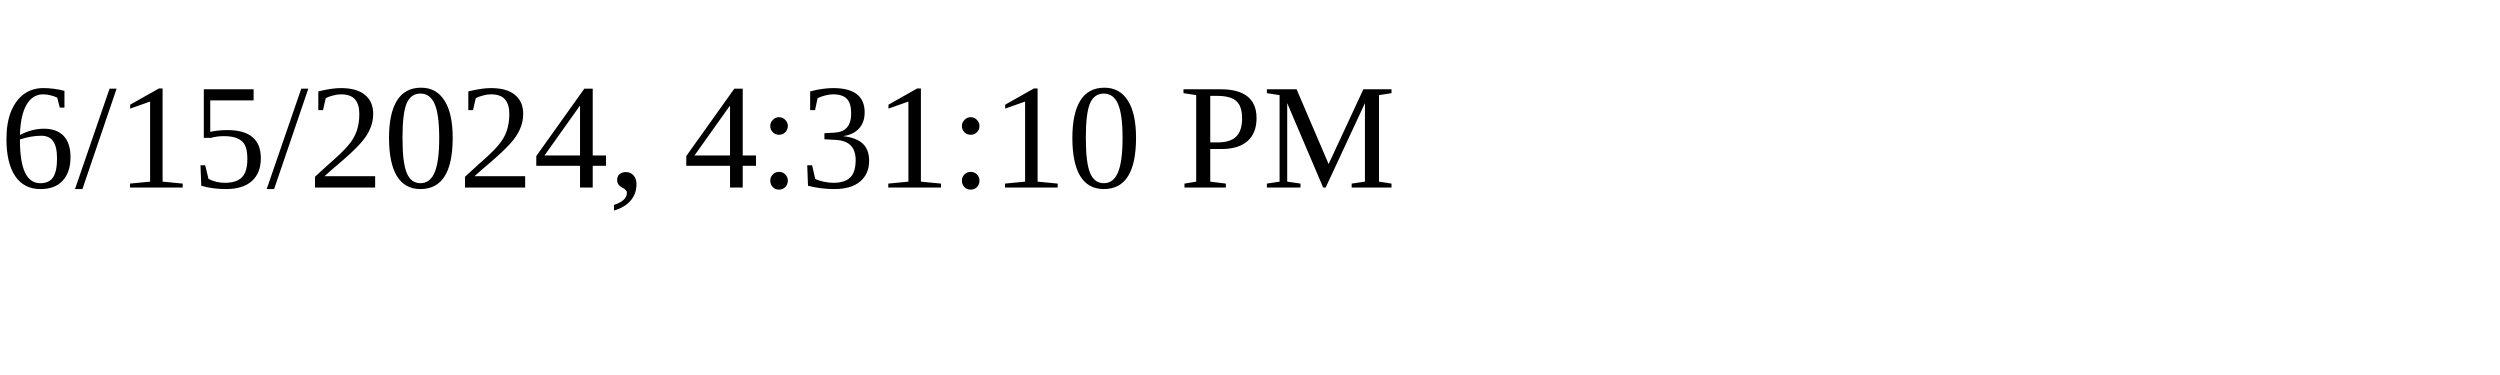
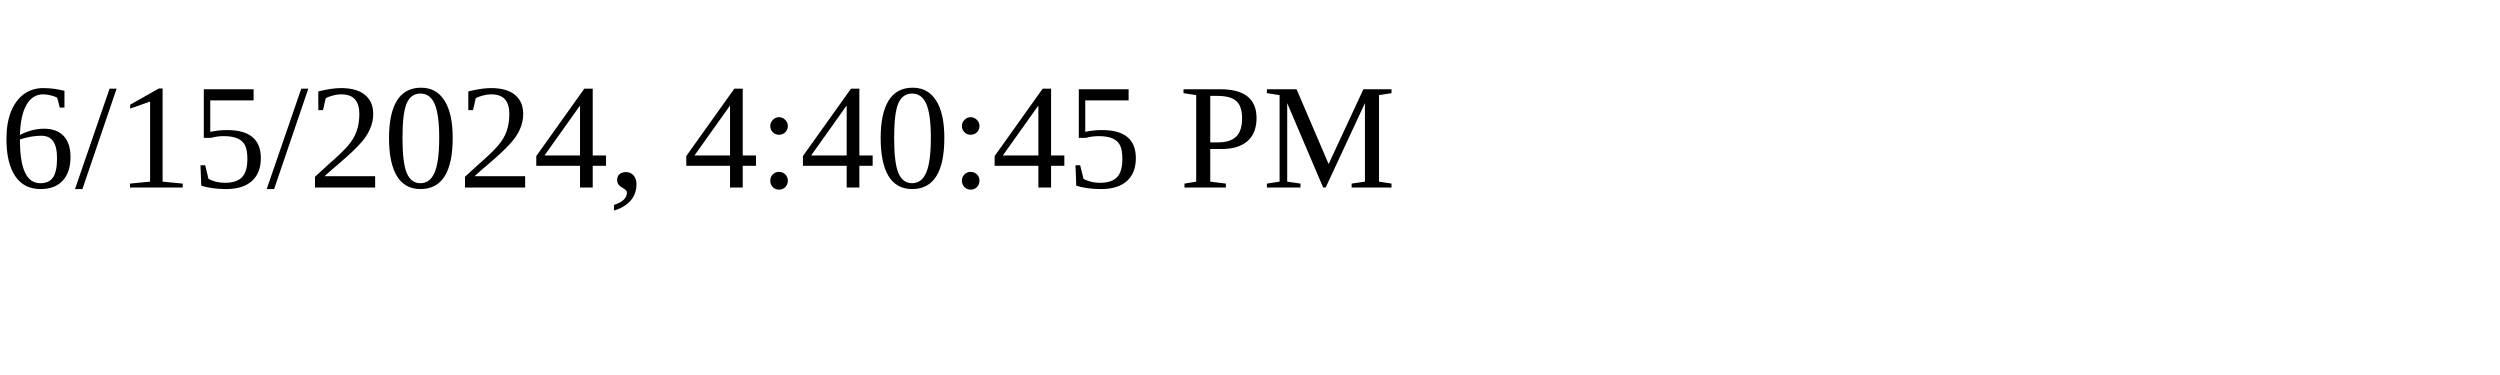
<svg xmlns="http://www.w3.org/2000/svg" height="30" width="200">
-   <text x="0" y="15">6/15/2024, 4:31:10 PM</text>
+   <text x="0" y="15">6/15/2024, 4:40:45 PM</text>
</svg>
